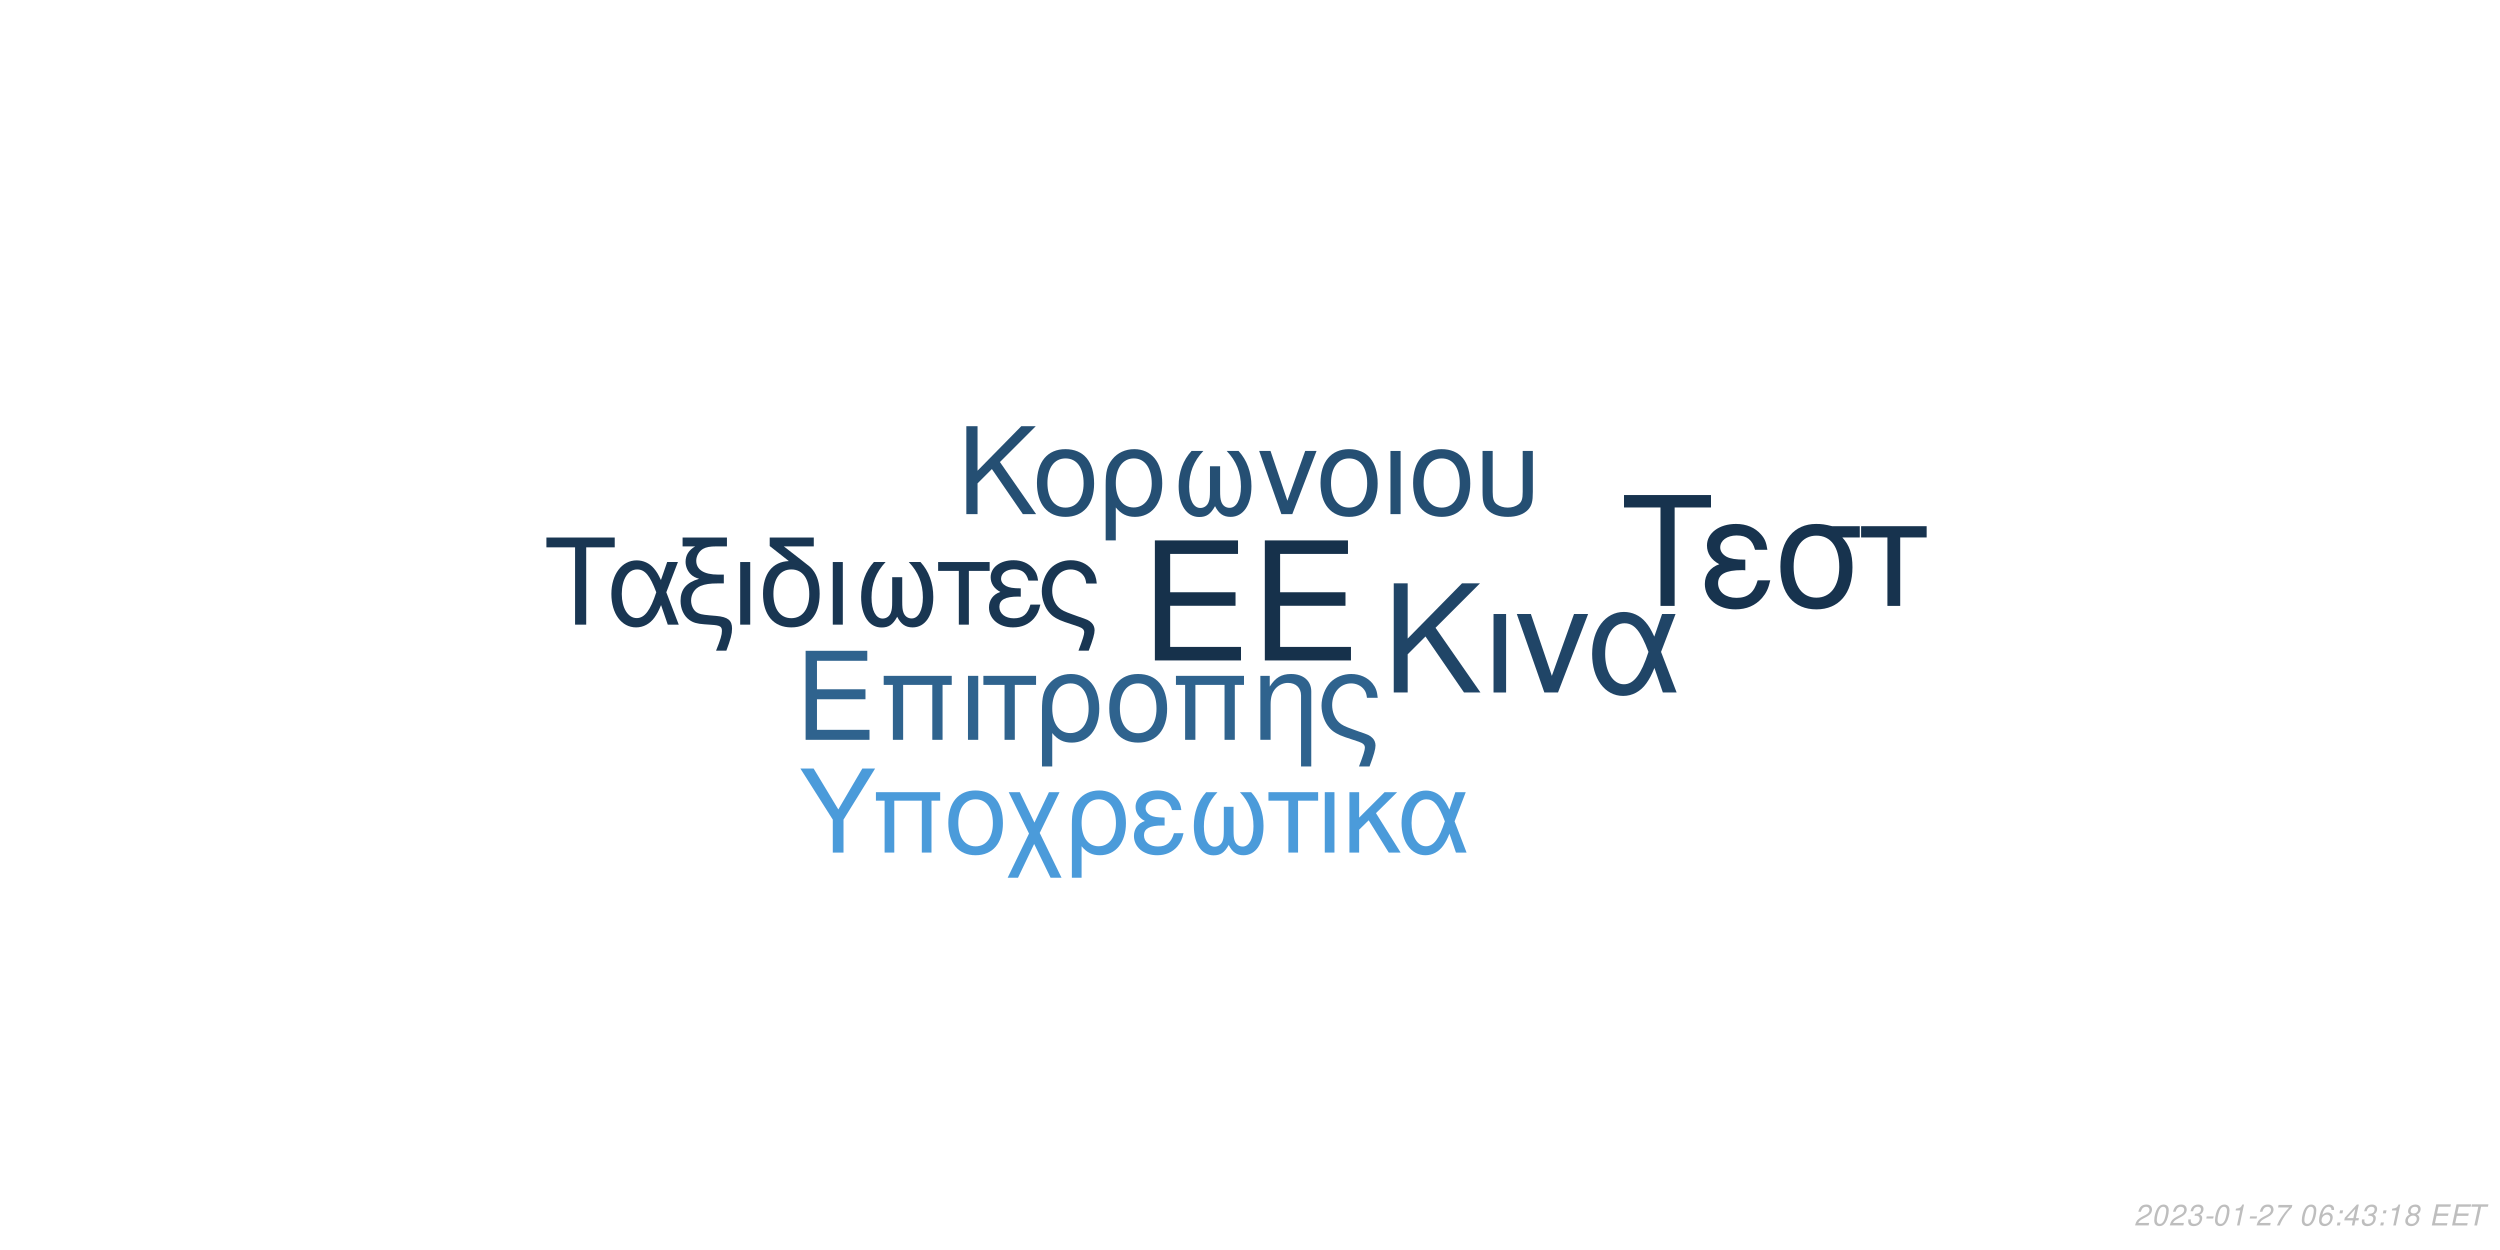
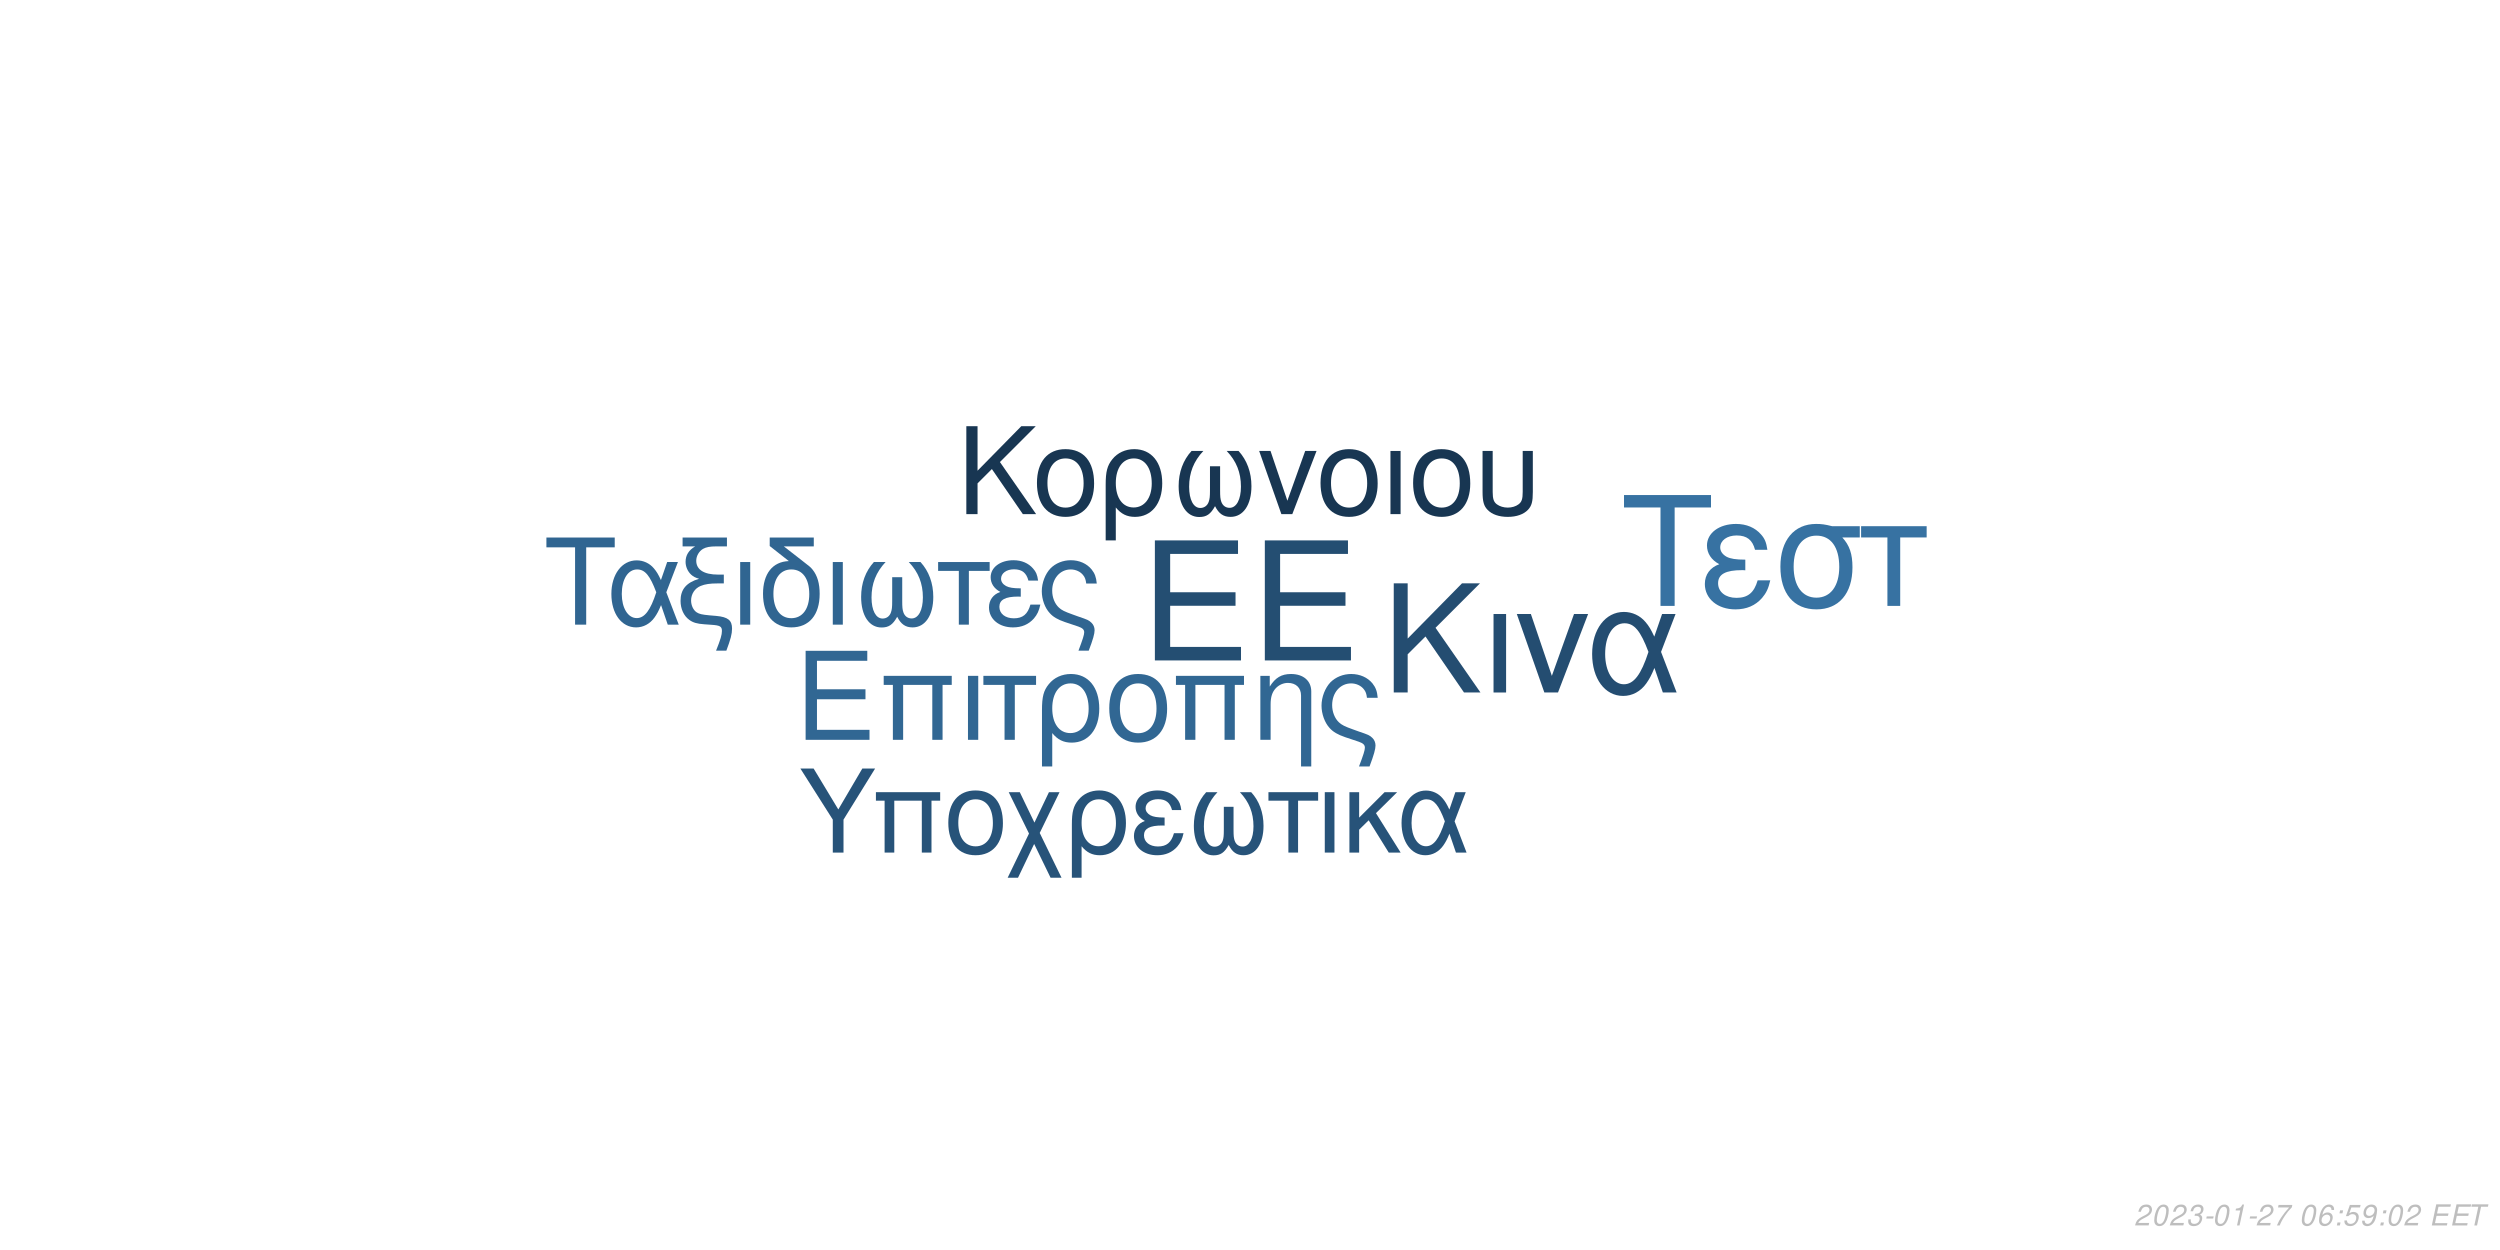
<svg xmlns="http://www.w3.org/2000/svg" xmlns:xlink="http://www.w3.org/1999/xlink" width="864pt" height="432pt" viewBox="0 0 864 432" version="1.1">
  <defs>
    <g>
      <symbol overflow="visible" id="glyph0-0">
        <path style="stroke:none;" d="" />
      </symbol>
      <symbol overflow="visible" id="glyph0-1">
        <path style="stroke:none;" d="M 10.406 -18.891 L 33 -18.891 L 33 -23.562 L 10.406 -23.562 L 10.406 -36.812 L 33.859 -36.812 L 33.859 -41.484 L 5.125 -41.484 L 5.125 0 L 34.891 0 L 34.891 -4.672 L 10.406 -4.672 Z M 10.406 -18.891 " />
      </symbol>
      <symbol overflow="visible" id="glyph1-0">
        <path style="stroke:none;" d="" />
      </symbol>
      <symbol overflow="visible" id="glyph1-1">
        <path style="stroke:none;" d="M 7.719 -14.016 L 24.484 -14.016 L 24.484 -17.469 L 7.719 -17.469 L 7.719 -27.312 L 25.109 -27.312 L 25.109 -30.766 L 3.797 -30.766 L 3.797 0 L 25.875 0 L 25.875 -3.453 L 7.719 -3.453 Z M 7.719 -14.016 " />
      </symbol>
      <symbol overflow="visible" id="glyph1-2">
        <path style="stroke:none;" d="M 26.297 -22.109 L 2.781 -22.109 L 2.781 -18.984 L 5.953 -18.984 L 5.953 0 L 9.5 0 L 9.5 -18.984 L 19.578 -18.984 L 19.578 0 L 23.125 0 L 23.125 -18.984 L 26.297 -18.984 Z M 26.297 -22.109 " />
      </symbol>
      <symbol overflow="visible" id="glyph1-3">
        <path style="stroke:none;" d="M 2.906 0 L 6.453 0 L 6.453 -22.109 L 2.906 -22.109 Z M 2.906 0 " />
      </symbol>
      <symbol overflow="visible" id="glyph1-4">
        <path style="stroke:none;" d="M 6.547 0 L 10.094 0 L 10.094 -18.984 L 17.438 -18.984 L 17.438 -22.109 L -0.766 -22.109 L -0.766 -18.984 L 6.547 -18.984 Z M 6.547 0 " />
      </symbol>
      <symbol overflow="visible" id="glyph1-5">
        <path style="stroke:none;" d="M 2.484 9.203 L 6.031 9.203 L 6.031 -2.328 C 7.891 -0.047 9.922 0.969 12.75 0.969 C 18.531 0.969 22.281 -3.672 22.281 -10.797 C 22.281 -18.141 18.484 -22.75 12.484 -22.75 C 9.375 -22.75 6.625 -21.484 4.812 -19.203 C 3.031 -17.016 2.484 -14.891 2.484 -10.25 Z M 12.359 -19.5 C 16.203 -19.5 18.609 -16.125 18.609 -10.719 C 18.609 -5.656 16.078 -2.328 12.281 -2.328 C 8.438 -2.328 6.031 -5.609 6.031 -10.891 C 6.031 -16.156 8.484 -19.5 12.359 -19.5 Z M 12.359 -19.5 " />
      </symbol>
      <symbol overflow="visible" id="glyph1-6">
        <path style="stroke:none;" d="M 11.688 -22.75 C 5.438 -22.75 1.734 -18.312 1.734 -10.891 C 1.734 -3.422 5.438 0.969 11.734 0.969 C 17.984 0.969 21.734 -3.453 21.734 -10.719 C 21.734 -18.406 18.109 -22.75 11.688 -22.75 Z M 11.734 -19.5 C 15.703 -19.5 18.062 -16.25 18.062 -10.766 C 18.062 -5.531 15.609 -2.281 11.734 -2.281 C 7.812 -2.281 5.406 -5.531 5.406 -10.891 C 5.406 -16.25 7.812 -19.5 11.734 -19.5 Z M 11.734 -19.5 " />
      </symbol>
      <symbol overflow="visible" id="glyph1-7">
        <path style="stroke:none;" d="M 2.953 -22.109 L 2.953 0 L 6.5 0 L 6.5 -12.203 C 6.5 -14.859 7.047 -16.5 8.312 -17.859 C 9.453 -19.031 10.938 -19.672 12.484 -19.672 C 15.234 -19.672 17.016 -17.984 17.016 -15.312 L 17.016 9.203 L 20.547 9.203 L 20.547 -16.719 C 20.547 -20.391 17.812 -22.75 13.547 -22.75 C 10.25 -22.75 8.141 -21.484 6.203 -18.406 L 6.203 -22.109 Z M 2.953 -22.109 " />
      </symbol>
      <symbol overflow="visible" id="glyph1-8">
        <path style="stroke:none;" d="M 17.688 9.203 C 19.203 5.188 19.75 3.203 19.75 1.938 C 19.75 0.922 19.328 -0.047 18.656 -0.672 C 17.641 -1.609 17.469 -1.688 13.891 -2.906 L 11.984 -3.594 C 9.156 -4.594 8.062 -5.156 7.125 -6.031 C 5.656 -7.391 4.766 -9.672 4.766 -11.984 C 4.766 -16.297 7.547 -19.5 11.312 -19.5 C 13.125 -19.5 14.812 -18.703 15.781 -17.391 C 16.375 -16.625 16.625 -15.906 16.797 -14.516 L 20.516 -14.516 C 20.297 -16.844 19.828 -18.062 18.703 -19.5 C 17.016 -21.562 14.344 -22.75 11.359 -22.75 C 8.562 -22.75 6 -21.688 4.172 -19.875 C 2.328 -17.938 1.094 -14.766 1.094 -11.812 C 1.094 -8.953 2.188 -5.906 3.922 -4.047 C 5.156 -2.703 6.672 -1.812 9.25 -0.922 L 14.016 0.672 C 15.484 1.188 16.078 1.766 16.078 2.703 C 16.078 3.594 15.578 5.188 14.047 9.203 Z M 17.688 9.203 " />
      </symbol>
      <symbol overflow="visible" id="glyph2-0">
        <path style="stroke:none;" d="" />
      </symbol>
      <symbol overflow="visible" id="glyph2-1">
        <path style="stroke:none;" d="M 8.906 -13.203 L 15.062 -19.359 L 28.375 0 L 34.062 0 L 18.531 -22.359 L 33.906 -37.734 L 27.688 -37.734 L 8.906 -18.641 L 8.906 -37.734 L 4.094 -37.734 L 4.094 0 L 8.906 0 Z M 8.906 -13.203 " />
      </symbol>
      <symbol overflow="visible" id="glyph2-2">
        <path style="stroke:none;" d="M 3.578 0 L 7.922 0 L 7.922 -27.125 L 3.578 -27.125 Z M 3.578 0 " />
      </symbol>
      <symbol overflow="visible" id="glyph2-3">
        <path style="stroke:none;" d="M 14.859 0 L 25.266 -27.125 L 20.391 -27.125 L 12.734 -5.75 L 5.484 -27.125 L 0.625 -27.125 L 10.141 0 Z M 14.859 0 " />
      </symbol>
      <symbol overflow="visible" id="glyph2-4">
        <path style="stroke:none;" d="M 30.484 -27.125 L 25.828 -27.125 L 23.141 -19.312 C 21.953 -21.844 21.281 -22.984 20.078 -24.375 C 18.219 -26.609 15.484 -27.844 12.625 -27.844 C 6.219 -27.844 1.656 -21.797 1.656 -13.297 C 1.656 -4.766 6.062 1.188 12.375 1.188 C 15.531 1.188 18.422 -0.359 20.391 -3.156 C 21.484 -4.703 22.109 -5.906 23.188 -8.484 L 26.094 0 L 30.859 0 L 25.469 -14.031 Z M 21.125 -14.031 C 18.578 -6.156 16.047 -2.844 12.625 -2.844 C 8.859 -2.844 6.156 -7.203 6.156 -13.297 C 6.156 -19.672 8.859 -23.922 12.844 -23.922 C 16.203 -23.922 18.375 -21.328 21.125 -14.031 Z M 21.125 -14.031 " />
      </symbol>
      <symbol overflow="visible" id="glyph3-0">
        <path style="stroke:none;" d="" />
      </symbol>
      <symbol overflow="visible" id="glyph3-1">
        <path style="stroke:none;" d="M 7.172 -10.625 L 12.125 -15.578 L 22.828 0 L 27.406 0 L 14.906 -18 L 27.281 -30.375 L 22.281 -30.375 L 7.172 -15 L 7.172 -30.375 L 3.297 -30.375 L 3.297 0 L 7.172 0 Z M 7.172 -10.625 " />
      </symbol>
      <symbol overflow="visible" id="glyph3-2">
        <path style="stroke:none;" d="M 11.531 -22.453 C 5.375 -22.453 1.703 -18.078 1.703 -10.75 C 1.703 -3.375 5.375 0.953 11.578 0.953 C 17.75 0.953 21.453 -3.422 21.453 -10.578 C 21.453 -18.156 17.875 -22.453 11.531 -22.453 Z M 11.578 -19.25 C 15.5 -19.25 17.828 -16.031 17.828 -10.625 C 17.828 -5.453 15.406 -2.25 11.578 -2.25 C 7.703 -2.25 5.328 -5.453 5.328 -10.75 C 5.328 -16.031 7.703 -19.25 11.578 -19.25 Z M 11.578 -19.25 " />
      </symbol>
      <symbol overflow="visible" id="glyph3-3">
        <path style="stroke:none;" d="M 2.453 9.078 L 5.953 9.078 L 5.953 -2.297 C 7.797 -0.047 9.797 0.953 12.578 0.953 C 18.281 0.953 22 -3.625 22 -10.656 C 22 -17.906 18.25 -22.453 12.328 -22.453 C 9.25 -22.453 6.547 -21.203 4.75 -18.953 C 3 -16.781 2.453 -14.703 2.453 -10.125 Z M 12.203 -19.25 C 16 -19.25 18.375 -15.906 18.375 -10.578 C 18.375 -5.578 15.875 -2.297 12.125 -2.297 C 8.328 -2.297 5.953 -5.547 5.953 -10.75 C 5.953 -15.953 8.375 -19.25 12.203 -19.25 Z M 12.203 -19.25 " />
      </symbol>
      <symbol overflow="visible" id="glyph3-4">
        <path style="stroke:none;" d="M 14.5 -16.531 L 14.5 -8.203 C 14.5 -6.047 14.406 -5.25 14.078 -4.297 C 13.625 -2.922 12.5 -2.125 11.156 -2.125 C 8.797 -2.125 7.297 -4.953 7.297 -9.453 C 7.297 -14.328 8.875 -18.281 12.203 -21.828 L 8.125 -21.828 C 5.203 -18.625 3.672 -14.453 3.672 -9.672 C 3.672 -3.172 6.453 1 10.781 1 C 13.281 1 14.703 0.047 16.25 -2.75 C 17.578 -0.125 19.156 0.953 21.625 0.953 C 26 0.953 28.828 -3.203 28.828 -9.672 C 28.828 -14.453 27.281 -18.656 24.375 -21.828 L 20.281 -21.828 C 23.625 -18.328 25.203 -14.375 25.203 -9.5 C 25.203 -5.047 23.656 -2.172 21.281 -2.172 C 19.906 -2.172 18.875 -2.953 18.406 -4.297 C 18.078 -5.25 18 -6.078 18 -8.203 L 18 -16.531 Z M 14.5 -16.531 " />
      </symbol>
      <symbol overflow="visible" id="glyph3-5">
        <path style="stroke:none;" d="M 11.953 0 L 20.328 -21.828 L 16.406 -21.828 L 10.25 -4.625 L 4.422 -21.828 L 0.5 -21.828 L 8.172 0 Z M 11.953 0 " />
      </symbol>
      <symbol overflow="visible" id="glyph3-6">
        <path style="stroke:none;" d="M 2.875 0 L 6.375 0 L 6.375 -21.828 L 2.875 -21.828 Z M 2.875 0 " />
      </symbol>
      <symbol overflow="visible" id="glyph3-7">
        <path style="stroke:none;" d="M 2.703 -21.828 L 2.703 -7.703 C 2.703 -4.297 3.172 -2.75 4.5 -1.422 C 6 0.125 8.453 0.953 11.406 0.953 C 14.453 0.953 16.906 0.078 18.406 -1.5 C 19.703 -2.875 20.078 -4.328 20.078 -7.703 L 20.078 -21.828 L 16.578 -21.828 L 16.578 -7.703 C 16.578 -5.25 16.25 -4.203 15.125 -3.375 C 14.203 -2.672 12.828 -2.25 11.406 -2.25 C 10 -2.25 8.625 -2.672 7.672 -3.375 C 6.578 -4.172 6.203 -5.25 6.203 -7.703 L 6.203 -21.828 Z M 2.703 -21.828 " />
      </symbol>
      <symbol overflow="visible" id="glyph4-0">
        <path style="stroke:none;" d="" />
      </symbol>
      <symbol overflow="visible" id="glyph4-1">
        <path style="stroke:none;" d="M 14.625 -26.719 L 24.484 -26.719 L 24.484 -30.109 L 0.875 -30.109 L 0.875 -26.719 L 10.781 -26.719 L 10.781 0 L 14.625 0 Z M 14.625 -26.719 " />
      </symbol>
      <symbol overflow="visible" id="glyph4-2">
        <path style="stroke:none;" d="M 24.328 -21.641 L 20.609 -21.641 L 18.453 -15.406 C 17.516 -17.422 16.969 -18.328 16.016 -19.453 C 14.531 -21.234 12.344 -22.219 10.078 -22.219 C 4.953 -22.219 1.328 -17.391 1.328 -10.609 C 1.328 -3.797 4.828 0.953 9.875 0.953 C 12.391 0.953 14.703 -0.297 16.266 -2.516 C 17.141 -3.766 17.641 -4.703 18.5 -6.766 L 20.812 0 L 24.609 0 L 20.312 -11.188 Z M 16.844 -11.188 C 14.828 -4.922 12.797 -2.266 10.078 -2.266 C 7.062 -2.266 4.922 -5.734 4.922 -10.609 C 4.922 -15.688 7.062 -19.078 10.234 -19.078 C 12.922 -19.078 14.656 -17.016 16.844 -11.188 Z M 16.844 -11.188 " />
      </symbol>
      <symbol overflow="visible" id="glyph4-3">
        <path style="stroke:none;" d="M 1.938 -27.047 L 6.281 -27.047 C 4.094 -25.766 2.969 -24 2.969 -21.719 C 2.969 -20.078 3.672 -18.422 4.875 -17.297 C 5.656 -16.594 6.281 -16.266 7.641 -15.859 C 3.219 -14.531 1.234 -12.188 1.234 -8.219 C 1.234 -5.453 2.359 -3.016 4.25 -1.656 C 5.531 -0.703 6.938 -0.297 9.453 -0.125 L 11.859 0.047 C 14.906 0.25 15.531 0.625 15.531 2.188 C 15.531 3.516 15.078 5.078 13.5 9 L 17.062 9 C 18.547 5.031 19.031 3.219 19.031 1.359 C 19.031 -1.484 17.641 -2.641 13.594 -3.016 L 11.234 -3.219 C 8.594 -3.469 7.719 -3.672 6.812 -4.25 C 5.656 -5 4.875 -6.656 4.875 -8.344 C 4.875 -10.578 6.156 -12.547 8.172 -13.375 C 9.703 -14 11.391 -14.25 14.078 -14.25 L 16.188 -14.25 L 16.188 -17.297 L 14.203 -17.297 C 9.328 -17.297 6.656 -19 6.656 -22.094 C 6.656 -23.703 7.594 -25.359 9 -26.188 C 10.078 -26.797 11.391 -27.047 13.594 -27.047 L 17.266 -27.047 L 17.266 -30.109 L 1.938 -30.109 Z M 1.938 -27.047 " />
      </symbol>
      <symbol overflow="visible" id="glyph4-4">
        <path style="stroke:none;" d="M 2.844 0 L 6.312 0 L 6.312 -21.641 L 2.844 -21.641 Z M 2.844 0 " />
      </symbol>
      <symbol overflow="visible" id="glyph4-5">
        <path style="stroke:none;" d="M 10.656 -21.969 C 5.031 -21.766 1.734 -17.594 1.734 -10.656 C 1.734 -3.344 5.375 0.953 11.516 0.953 C 17.672 0.953 21.312 -3.344 21.312 -10.656 C 21.312 -14.203 20.531 -16.938 18.875 -19 C 18.172 -19.859 17.922 -20.078 15.031 -22.297 L 8.922 -27.047 L 19.281 -27.047 L 19.281 -30.109 L 4.047 -30.109 L 4.047 -27.172 Z M 11.516 -19.078 C 15.406 -19.078 17.719 -15.906 17.719 -10.531 C 17.719 -5.406 15.328 -2.234 11.516 -2.234 C 7.688 -2.234 5.328 -5.406 5.328 -10.656 C 5.328 -15.906 7.688 -19.078 11.516 -19.078 Z M 11.516 -19.078 " />
      </symbol>
      <symbol overflow="visible" id="glyph4-6">
        <path style="stroke:none;" d="M 14.375 -16.391 L 14.375 -8.141 C 14.375 -5.984 14.281 -5.203 13.953 -4.25 C 13.5 -2.891 12.391 -2.109 11.062 -2.109 C 8.719 -2.109 7.234 -4.922 7.234 -9.375 C 7.234 -14.203 8.797 -18.125 12.094 -21.641 L 8.047 -21.641 C 5.156 -18.453 3.641 -14.328 3.641 -9.578 C 3.641 -3.141 6.406 0.984 10.703 0.984 C 13.172 0.984 14.578 0.047 16.109 -2.719 C 17.422 -0.125 19 0.953 21.438 0.953 C 25.766 0.953 28.578 -3.188 28.578 -9.578 C 28.578 -14.328 27.047 -18.5 24.156 -21.641 L 20.109 -21.641 C 23.422 -18.172 24.984 -14.25 24.984 -9.422 C 24.984 -5 23.453 -2.141 21.109 -2.141 C 19.734 -2.141 18.703 -2.938 18.25 -4.25 C 17.922 -5.203 17.844 -6.031 17.844 -8.141 L 17.844 -16.391 Z M 14.375 -16.391 " />
      </symbol>
      <symbol overflow="visible" id="glyph4-7">
        <path style="stroke:none;" d="M 6.406 0 L 9.875 0 L 9.875 -18.578 L 17.062 -18.578 L 17.062 -21.641 L -0.75 -21.641 L -0.75 -18.578 L 6.406 -18.578 Z M 6.406 0 " />
      </symbol>
      <symbol overflow="visible" id="glyph4-8">
        <path style="stroke:none;" d="M 11.812 -12.547 C 9.203 -12.547 7.766 -12.797 6.734 -13.344 C 5.609 -13.953 5 -14.859 5 -15.859 C 5 -17.75 6.859 -19.125 9.453 -19.125 C 12.219 -19.125 13.75 -17.922 14.453 -15.234 L 17.797 -15.234 C 17.516 -17.266 17.094 -18.25 16.062 -19.406 C 14.453 -21.266 12.094 -22.266 9.297 -22.266 C 4.703 -22.266 1.406 -19.781 1.406 -16.391 C 1.406 -14.281 2.562 -12.469 4.75 -11.312 C 2.266 -10.453 0.828 -8.5 0.828 -5.953 C 0.828 -1.938 4.297 0.953 9.125 0.953 C 12.141 0.953 14.531 -0.078 16.359 -2.141 C 17.516 -3.516 18.094 -4.703 18.578 -6.938 L 15.156 -6.938 C 14.203 -3.594 12.516 -2.188 9.422 -2.188 C 6.438 -2.188 4.422 -3.797 4.422 -6.156 C 4.422 -8.594 6.438 -9.703 10.938 -9.703 C 11.062 -9.703 11.438 -9.703 11.812 -9.656 Z M 11.812 -12.547 " />
      </symbol>
      <symbol overflow="visible" id="glyph4-9">
        <path style="stroke:none;" d="M 17.297 9 C 18.797 5.078 19.328 3.141 19.328 1.906 C 19.328 0.906 18.906 -0.047 18.25 -0.656 C 17.266 -1.562 17.094 -1.656 13.594 -2.844 L 11.734 -3.516 C 8.969 -4.5 7.891 -5.031 6.984 -5.906 C 5.531 -7.234 4.672 -9.453 4.672 -11.734 C 4.672 -15.938 7.391 -19.078 11.062 -19.078 C 12.844 -19.078 14.5 -18.297 15.438 -17.016 C 16.016 -16.266 16.266 -15.562 16.438 -14.203 L 20.078 -14.203 C 19.859 -16.484 19.406 -17.672 18.297 -19.078 C 16.641 -21.109 14.047 -22.266 11.109 -22.266 C 8.391 -22.266 5.859 -21.234 4.094 -19.453 C 2.266 -17.547 1.078 -14.453 1.078 -11.562 C 1.078 -8.75 2.141 -5.781 3.844 -3.969 C 5.031 -2.641 6.531 -1.781 9.047 -0.906 L 13.703 0.656 C 15.156 1.156 15.734 1.734 15.734 2.641 C 15.734 3.516 15.234 5.078 13.75 9 Z M 17.297 9 " />
      </symbol>
      <symbol overflow="visible" id="glyph5-0">
        <path style="stroke:none;" d="" />
      </symbol>
      <symbol overflow="visible" id="glyph5-1">
        <path style="stroke:none;" d="M 18.609 -34.016 L 31.172 -34.016 L 31.172 -38.312 L 1.109 -38.312 L 1.109 -34.016 L 13.719 -34.016 L 13.719 0 L 18.609 0 Z M 18.609 -34.016 " />
      </symbol>
      <symbol overflow="visible" id="glyph5-2">
        <path style="stroke:none;" d="M 15.031 -15.984 C 11.719 -15.984 9.875 -16.297 8.562 -16.984 C 7.156 -17.766 6.359 -18.922 6.359 -20.188 C 6.359 -22.609 8.719 -24.344 12.031 -24.344 C 15.562 -24.344 17.5 -22.812 18.391 -19.391 L 22.656 -19.391 C 22.281 -21.969 21.766 -23.234 20.453 -24.703 C 18.391 -27.062 15.406 -28.328 11.828 -28.328 C 5.984 -28.328 1.781 -25.172 1.781 -20.875 C 1.781 -18.188 3.266 -15.875 6.047 -14.406 C 2.891 -13.297 1.047 -10.828 1.047 -7.562 C 1.047 -2.469 5.469 1.203 11.609 1.203 C 15.453 1.203 18.5 -0.109 20.812 -2.734 C 22.281 -4.469 23.016 -5.984 23.656 -8.828 L 19.297 -8.828 C 18.078 -4.578 15.922 -2.781 11.984 -2.781 C 8.203 -2.781 5.625 -4.828 5.625 -7.828 C 5.625 -10.938 8.203 -12.359 13.922 -12.359 C 14.094 -12.359 14.562 -12.359 15.031 -12.297 Z M 15.031 -15.984 " />
      </symbol>
      <symbol overflow="visible" id="glyph5-3">
        <path style="stroke:none;" d="M 30.594 -27.547 L 21.031 -27.547 C 18.547 -28.172 17.344 -28.328 15.5 -28.328 C 7.891 -28.328 3.156 -22.656 3.156 -13.562 C 3.156 -4.25 7.781 1.203 15.609 1.203 C 23.391 1.203 28.062 -4.312 28.062 -13.344 C 28.062 -17.969 27.062 -20.922 24.547 -23.656 L 30.594 -23.656 Z M 15.609 -24.281 C 20.609 -24.281 23.5 -20.297 23.5 -13.453 C 23.5 -6.891 20.5 -2.844 15.609 -2.844 C 10.719 -2.844 7.734 -6.891 7.734 -13.562 C 7.734 -20.234 10.719 -24.281 15.609 -24.281 Z M 15.609 -24.281 " />
      </symbol>
      <symbol overflow="visible" id="glyph5-4">
        <path style="stroke:none;" d="M 8.141 0 L 12.562 0 L 12.562 -23.656 L 21.703 -23.656 L 21.703 -27.547 L -0.953 -27.547 L -0.953 -23.656 L 8.141 -23.656 Z M 8.141 0 " />
      </symbol>
      <symbol overflow="visible" id="glyph6-0">
        <path style="stroke:none;" d="" />
      </symbol>
      <symbol overflow="visible" id="glyph6-1">
        <path style="stroke:none;" d="M 15.422 -11.391 L 26.344 -29.047 L 21.922 -29.047 L 13.625 -14.906 L 5.094 -29.047 L 0.516 -29.047 L 11.719 -11.391 L 11.719 0 L 15.422 0 Z M 15.422 -11.391 " />
      </symbol>
      <symbol overflow="visible" id="glyph6-2">
        <path style="stroke:none;" d="M 24.828 -20.875 L 2.625 -20.875 L 2.625 -17.938 L 5.625 -17.938 L 5.625 0 L 8.969 0 L 8.969 -17.938 L 18.484 -17.938 L 18.484 0 L 21.828 0 L 21.828 -17.938 L 24.828 -17.938 Z M 24.828 -20.875 " />
      </symbol>
      <symbol overflow="visible" id="glyph6-3">
        <path style="stroke:none;" d="M 11.031 -21.469 C 5.141 -21.469 1.641 -17.297 1.641 -10.281 C 1.641 -3.234 5.141 0.922 11.078 0.922 C 16.969 0.922 20.516 -3.266 20.516 -10.125 C 20.516 -17.375 17.094 -21.469 11.031 -21.469 Z M 11.078 -18.406 C 14.828 -18.406 17.047 -15.344 17.047 -10.156 C 17.047 -5.219 14.75 -2.156 11.078 -2.156 C 7.375 -2.156 5.094 -5.219 5.094 -10.281 C 5.094 -15.344 7.375 -18.406 11.078 -18.406 Z M 11.078 -18.406 " />
      </symbol>
      <symbol overflow="visible" id="glyph6-4">
        <path style="stroke:none;" d="M 10.406 -10.359 L 5.344 -20.875 L 1.516 -20.875 L 8.531 -6.578 L 1.156 8.688 L 4.734 8.688 L 10.312 -2.984 L 15.984 8.688 L 19.766 8.688 L 12.234 -6.781 L 19.078 -20.875 L 15.422 -20.875 Z M 10.406 -10.359 " />
      </symbol>
      <symbol overflow="visible" id="glyph6-5">
        <path style="stroke:none;" d="M 2.344 8.688 L 5.703 8.688 L 5.703 -2.188 C 7.453 -0.047 9.359 0.922 12.031 0.922 C 17.484 0.922 21.031 -3.469 21.031 -10.203 C 21.031 -17.141 17.453 -21.469 11.797 -21.469 C 8.844 -21.469 6.25 -20.281 4.547 -18.125 C 2.875 -16.062 2.344 -14.062 2.344 -9.688 Z M 11.672 -18.406 C 15.297 -18.406 17.578 -15.219 17.578 -10.125 C 17.578 -5.344 15.188 -2.188 11.594 -2.188 C 7.969 -2.188 5.703 -5.297 5.703 -10.281 C 5.703 -15.266 8.016 -18.406 11.672 -18.406 Z M 11.672 -18.406 " />
      </symbol>
      <symbol overflow="visible" id="glyph6-6">
        <path style="stroke:none;" d="M 11.391 -12.109 C 8.891 -12.109 7.484 -12.359 6.5 -12.875 C 5.422 -13.469 4.828 -14.344 4.828 -15.297 C 4.828 -17.141 6.609 -18.453 9.125 -18.453 C 11.797 -18.453 13.266 -17.297 13.953 -14.703 L 17.172 -14.703 C 16.891 -16.656 16.5 -17.609 15.5 -18.734 C 13.953 -20.516 11.672 -21.469 8.969 -21.469 C 4.547 -21.469 1.359 -19.078 1.359 -15.812 C 1.359 -13.781 2.469 -12.031 4.578 -10.922 C 2.188 -10.078 0.797 -8.203 0.797 -5.734 C 0.797 -1.875 4.141 0.922 8.812 0.922 C 11.719 0.922 14.031 -0.078 15.781 -2.078 C 16.891 -3.391 17.453 -4.547 17.938 -6.688 L 14.625 -6.688 C 13.703 -3.469 12.078 -2.109 9.078 -2.109 C 6.219 -2.109 4.266 -3.672 4.266 -5.938 C 4.266 -8.281 6.219 -9.359 10.562 -9.359 C 10.672 -9.359 11.031 -9.359 11.391 -9.328 Z M 11.391 -12.109 " />
      </symbol>
      <symbol overflow="visible" id="glyph6-7">
        <path style="stroke:none;" d="M 13.859 -15.812 L 13.859 -7.844 C 13.859 -5.781 13.781 -5.016 13.469 -4.109 C 13.031 -2.797 11.953 -2.031 10.672 -2.031 C 8.406 -2.031 6.969 -4.734 6.969 -9.047 C 6.969 -13.703 8.484 -17.484 11.672 -20.875 L 7.766 -20.875 C 4.984 -17.812 3.5 -13.828 3.5 -9.25 C 3.5 -3.031 6.172 0.953 10.312 0.953 C 12.703 0.953 14.062 0.047 15.547 -2.625 C 16.812 -0.125 18.328 0.922 20.672 0.922 C 24.859 0.922 27.578 -3.062 27.578 -9.25 C 27.578 -13.828 26.094 -17.844 23.312 -20.875 L 19.406 -20.875 C 22.594 -17.531 24.109 -13.75 24.109 -9.078 C 24.109 -4.828 22.625 -2.078 20.359 -2.078 C 19.047 -2.078 18.047 -2.828 17.609 -4.109 C 17.297 -5.016 17.219 -5.812 17.219 -7.844 L 17.219 -15.812 Z M 13.859 -15.812 " />
      </symbol>
      <symbol overflow="visible" id="glyph6-8">
        <path style="stroke:none;" d="M 6.172 0 L 9.516 0 L 9.516 -17.938 L 16.453 -17.938 L 16.453 -20.875 L -0.719 -20.875 L -0.719 -17.938 L 6.172 -17.938 Z M 6.172 0 " />
      </symbol>
      <symbol overflow="visible" id="glyph6-9">
        <path style="stroke:none;" d="M 2.75 0 L 6.094 0 L 6.094 -20.875 L 2.75 -20.875 Z M 2.75 0 " />
      </symbol>
      <symbol overflow="visible" id="glyph6-10">
        <path style="stroke:none;" d="M 5.625 -12.078 L 5.625 -20.875 L 2.266 -20.875 L 2.266 0 L 5.625 0 L 5.625 -7.922 L 8.922 -11.156 L 15.859 0 L 19.969 0 L 11.438 -13.625 L 18.766 -20.875 L 14.422 -20.875 Z M 5.625 -12.078 " />
      </symbol>
      <symbol overflow="visible" id="glyph6-11">
        <path style="stroke:none;" d="M 23.469 -20.875 L 19.875 -20.875 L 17.812 -14.859 C 16.891 -16.812 16.375 -17.688 15.453 -18.766 C 14.031 -20.484 11.906 -21.438 9.719 -21.438 C 4.781 -21.438 1.281 -16.781 1.281 -10.234 C 1.281 -3.672 4.656 0.922 9.516 0.922 C 11.953 0.922 14.188 -0.281 15.703 -2.438 C 16.531 -3.625 17.016 -4.547 17.844 -6.531 L 20.078 0 L 23.75 0 L 19.609 -10.797 Z M 16.25 -10.797 C 14.297 -4.734 12.359 -2.188 9.719 -2.188 C 6.812 -2.188 4.734 -5.531 4.734 -10.234 C 4.734 -15.141 6.812 -18.406 9.875 -18.406 C 12.469 -18.406 14.141 -16.422 16.25 -10.797 Z M 16.25 -10.797 " />
      </symbol>
      <symbol overflow="visible" id="glyph7-0">
        <path style="stroke:none;" d="" />
      </symbol>
      <symbol overflow="visible" id="glyph7-1">
        <path style="stroke:none;" d="M 5.234 -0.875 L 1.469 -0.875 C 1.625 -1.359 2.188 -1.875 3.109 -2.344 L 4.234 -2.938 C 5.125 -3.406 5.656 -3.875 5.969 -4.484 C 6.125 -4.797 6.219 -5.156 6.219 -5.484 C 6.219 -6.266 5.781 -6.906 5.109 -7.125 C 4.859 -7.188 4.594 -7.234 4.312 -7.234 C 2.766 -7.234 1.891 -6.453 1.484 -4.734 L 2.375 -4.734 C 2.484 -5.188 2.609 -5.484 2.797 -5.75 C 3.094 -6.203 3.609 -6.453 4.188 -6.453 C 4.891 -6.453 5.344 -6.031 5.344 -5.375 C 5.344 -4.703 4.859 -4.094 4.016 -3.656 L 2.984 -3.125 C 2.125 -2.688 1.453 -2.188 1.062 -1.703 C 0.766 -1.312 0.656 -1.047 0.344 -0.016 L 5.047 -0.016 Z M 5.234 -0.875 " />
      </symbol>
      <symbol overflow="visible" id="glyph7-2">
        <path style="stroke:none;" d="M 4.203 -7.234 C 3.375 -7.234 2.688 -6.812 2.125 -5.984 C 1.484 -5.047 0.984 -3.188 0.984 -1.734 C 0.984 -1.109 1.172 -0.562 1.484 -0.266 C 1.797 0.047 2.281 0.234 2.766 0.234 C 3.625 0.234 4.281 -0.156 4.859 -1.016 C 5.516 -1.953 6 -3.797 6 -5.266 C 6 -6.172 5.688 -6.766 5.047 -7.062 C 4.781 -7.188 4.516 -7.234 4.203 -7.234 Z M 4.094 -6.453 C 4.547 -6.453 4.875 -6.234 5.016 -5.797 C 5.094 -5.594 5.125 -5.406 5.125 -5.156 C 5.125 -4.375 4.906 -3.203 4.562 -2.234 C 4.312 -1.484 3.938 -0.953 3.5 -0.688 C 3.312 -0.594 3.125 -0.547 2.875 -0.547 C 2.438 -0.547 2.109 -0.781 1.969 -1.203 C 1.906 -1.406 1.875 -1.594 1.875 -1.828 C 1.875 -2.656 2.078 -3.75 2.422 -4.766 C 2.688 -5.547 3.031 -6.047 3.484 -6.312 C 3.656 -6.406 3.859 -6.453 4.094 -6.453 Z M 4.094 -6.453 " />
      </symbol>
      <symbol overflow="visible" id="glyph7-3">
        <path style="stroke:none;" d="M 2.922 -3.312 C 3.125 -3.344 3.234 -3.344 3.375 -3.344 C 4.125 -3.344 4.594 -3.062 4.672 -2.547 C 4.688 -2.516 4.688 -2.453 4.688 -2.406 C 4.688 -1.312 3.906 -0.547 2.781 -0.547 C 2.109 -0.547 1.688 -0.875 1.609 -1.438 C 1.594 -1.484 1.594 -1.516 1.594 -1.562 C 1.594 -1.719 1.609 -1.844 1.656 -2.094 L 0.766 -2.094 C 0.734 -1.797 0.719 -1.641 0.719 -1.469 C 0.719 -0.375 1.406 0.234 2.641 0.234 C 3.547 0.234 4.297 -0.078 4.812 -0.656 C 5.266 -1.156 5.562 -1.875 5.562 -2.547 C 5.562 -3.125 5.344 -3.453 4.797 -3.734 C 5.641 -4.234 6.016 -4.844 6.016 -5.734 C 6.016 -6.406 5.625 -6.922 4.984 -7.125 C 4.734 -7.188 4.484 -7.234 4.203 -7.234 C 3.375 -7.234 2.672 -6.938 2.188 -6.375 C 1.891 -6.031 1.703 -5.641 1.516 -4.906 L 2.391 -4.906 C 2.594 -5.766 2.906 -6.188 3.516 -6.375 C 3.688 -6.438 3.875 -6.453 4.078 -6.453 C 4.734 -6.453 5.141 -6.125 5.141 -5.578 C 5.141 -5.188 5.016 -4.797 4.797 -4.547 C 4.516 -4.234 4 -4.062 3.266 -4.062 L 3.078 -4.062 Z M 2.922 -3.312 " />
      </symbol>
      <symbol overflow="visible" id="glyph7-4">
        <path style="stroke:none;" d="M 3.516 -3.125 L 1.125 -3.125 L 0.969 -2.406 L 3.359 -2.406 Z M 3.516 -3.125 " />
      </symbol>
      <symbol overflow="visible" id="glyph7-5">
        <path style="stroke:none;" d="M 3.703 -5.188 L 2.594 0 L 3.469 0 L 5.016 -7.234 L 4.438 -7.234 C 3.906 -6.156 3.688 -6.016 2.234 -5.812 L 2.109 -5.188 Z M 3.703 -5.188 " />
      </symbol>
      <symbol overflow="visible" id="glyph7-6">
        <path style="stroke:none;" d="M 6.703 -7.094 L 1.953 -7.094 L 1.766 -6.219 L 5.594 -6.219 C 4.453 -4.953 3.625 -3.906 2.938 -2.875 C 2.297 -1.938 2.016 -1.453 1.375 0 L 2.344 0 C 2.75 -1.078 3.344 -2.172 4.234 -3.484 C 4.984 -4.594 5.547 -5.266 6.547 -6.281 Z M 6.703 -7.094 " />
      </symbol>
      <symbol overflow="visible" id="glyph7-7">
        <path style="stroke:none;" d="" />
      </symbol>
      <symbol overflow="visible" id="glyph7-8">
        <path style="stroke:none;" d="M 6.125 -5.344 L 6.141 -5.625 C 6.141 -6.609 5.453 -7.234 4.391 -7.234 C 3.438 -7.234 2.641 -6.719 2.016 -5.703 C 1.422 -4.781 0.938 -2.953 0.938 -1.688 C 0.938 -0.891 1.297 -0.266 1.906 0.031 C 2.188 0.156 2.516 0.234 2.859 0.234 C 3.703 0.234 4.438 -0.156 5 -0.875 C 5.406 -1.422 5.672 -2.156 5.672 -2.766 C 5.672 -3.812 4.969 -4.5 3.906 -4.5 C 3.234 -4.5 2.672 -4.234 2.094 -3.625 C 2.406 -5.375 3.234 -6.453 4.25 -6.453 C 4.703 -6.453 5.062 -6.234 5.172 -5.844 C 5.203 -5.719 5.234 -5.578 5.25 -5.344 Z M 3.656 -3.734 C 4.094 -3.734 4.484 -3.531 4.656 -3.203 C 4.734 -3.031 4.797 -2.844 4.797 -2.625 C 4.797 -1.469 3.984 -0.547 2.984 -0.547 C 2.375 -0.547 1.891 -0.953 1.828 -1.562 C 1.812 -1.625 1.812 -1.688 1.812 -1.766 C 1.812 -2.594 2.25 -3.266 2.969 -3.594 C 3.203 -3.688 3.406 -3.734 3.656 -3.734 Z M 3.656 -3.734 " />
      </symbol>
      <symbol overflow="visible" id="glyph7-9">
        <path style="stroke:none;" d="M 2.359 -1.031 L 1.312 -1.031 L 1.094 0 L 2.141 0 Z M 3.266 -5.234 L 2.219 -5.234 L 2 -4.203 L 3.047 -4.203 Z M 3.266 -5.234 " />
      </symbol>
      <symbol overflow="visible" id="glyph7-10">
-         <path style="stroke:none;" d="M 3.625 -1.75 L 3.266 0 L 4.141 0 L 4.516 -1.75 L 5.562 -1.75 L 5.734 -2.531 L 4.688 -2.531 L 5.688 -7.234 L 5.016 -7.234 L 0.844 -2.672 L 0.641 -1.75 Z M 3.797 -2.531 L 1.594 -2.531 L 4.469 -5.703 Z M 3.797 -2.531 " />
+         <path style="stroke:none;" d="M 6.297 -7.094 L 2.594 -7.094 L 1.234 -3.234 L 2.047 -3.234 C 2.656 -3.766 2.938 -3.906 3.531 -3.906 C 3.984 -3.906 4.375 -3.734 4.562 -3.469 C 4.703 -3.266 4.797 -2.984 4.797 -2.688 C 4.797 -1.438 3.969 -0.547 2.828 -0.547 C 2.031 -0.547 1.609 -0.938 1.578 -1.734 L 0.703 -1.734 L 0.703 -1.516 C 0.703 -1.141 0.766 -0.844 0.891 -0.625 C 1.094 -0.266 1.484 0.016 1.969 0.141 C 2.203 0.203 2.453 0.234 2.703 0.234 C 3.656 0.234 4.391 -0.156 4.984 -0.922 C 5.422 -1.5 5.672 -2.234 5.672 -2.953 C 5.672 -3.688 5.297 -4.266 4.688 -4.516 C 4.406 -4.625 4.125 -4.672 3.812 -4.672 C 3.328 -4.672 2.906 -4.547 2.406 -4.234 L 3.109 -6.219 L 6.109 -6.219 Z M 6.297 -7.094 " />
      </symbol>
      <symbol overflow="visible" id="glyph7-11">
-         <path style="stroke:none;" d="M 4.766 -3.797 C 5.078 -3.969 5.234 -4.078 5.438 -4.234 C 5.812 -4.594 6.062 -5.172 6.062 -5.734 C 6.062 -6.344 5.656 -6.906 5.062 -7.109 C 4.812 -7.188 4.547 -7.234 4.266 -7.234 C 2.812 -7.234 1.703 -6.219 1.703 -4.875 C 1.703 -4.406 1.875 -4.125 2.359 -3.812 C 1.297 -3.312 0.75 -2.516 0.75 -1.469 C 0.75 -0.438 1.547 0.234 2.812 0.234 C 3.656 0.234 4.359 -0.094 4.938 -0.734 C 5.359 -1.234 5.609 -1.859 5.609 -2.438 C 5.609 -3.047 5.312 -3.516 4.766 -3.797 Z M 4.109 -6.453 C 4.797 -6.453 5.188 -6.125 5.188 -5.578 C 5.188 -4.969 4.766 -4.406 4.188 -4.219 C 4.031 -4.172 3.875 -4.156 3.656 -4.156 C 3.062 -4.156 2.656 -4.422 2.594 -4.828 C 2.594 -4.875 2.594 -4.938 2.594 -4.984 C 2.594 -5.656 2.984 -6.203 3.578 -6.391 C 3.75 -6.438 3.922 -6.453 4.109 -6.453 Z M 3.453 -3.406 C 4.234 -3.406 4.734 -2.984 4.734 -2.312 C 4.734 -1.562 4.234 -0.875 3.516 -0.625 C 3.312 -0.562 3.109 -0.547 2.875 -0.547 C 2.234 -0.547 1.75 -0.875 1.656 -1.406 C 1.641 -1.469 1.625 -1.547 1.625 -1.625 C 1.625 -2.391 2.109 -3.047 2.844 -3.312 C 3.062 -3.375 3.25 -3.406 3.453 -3.406 Z M 3.453 -3.406 " />
+         <path style="stroke:none;" d="M 0.844 -1.656 C 0.844 -1.547 0.844 -1.438 0.844 -1.375 C 0.844 -0.406 1.531 0.234 2.578 0.234 C 3.203 0.234 3.766 0.016 4.297 -0.438 C 4.938 -1 5.312 -1.656 5.594 -2.719 C 5.844 -3.672 6.016 -4.766 6.016 -5.375 C 6.016 -6.094 5.641 -6.75 5.062 -7.031 C 4.766 -7.156 4.438 -7.234 4.062 -7.234 C 2.516 -7.234 1.297 -5.938 1.297 -4.266 C 1.297 -3.203 1.984 -2.547 3.047 -2.547 C 3.484 -2.547 3.953 -2.672 4.281 -2.891 C 4.406 -2.984 4.547 -3.078 4.828 -3.344 C 4.516 -1.891 4.062 -1.062 3.359 -0.703 C 3.156 -0.594 2.938 -0.547 2.703 -0.547 C 2.109 -0.547 1.719 -0.938 1.719 -1.547 L 1.719 -1.656 Z M 3.953 -6.453 C 4.625 -6.453 5.141 -5.953 5.141 -5.281 C 5.141 -4.453 4.688 -3.75 3.984 -3.453 C 3.766 -3.359 3.531 -3.312 3.297 -3.312 C 2.859 -3.312 2.453 -3.516 2.297 -3.828 C 2.203 -4 2.172 -4.203 2.172 -4.453 C 2.172 -5.25 2.609 -6 3.266 -6.312 C 3.5 -6.422 3.703 -6.453 3.953 -6.453 Z M 3.953 -6.453 " />
      </symbol>
      <symbol overflow="visible" id="glyph7-12">
        <path style="stroke:none;" d="M 2.547 -3.312 L 6.5 -3.312 L 6.688 -4.141 L 2.719 -4.141 L 3.219 -6.469 L 7.344 -6.469 L 7.516 -7.297 L 2.453 -7.297 L 0.906 0 L 6.125 0 L 6.297 -0.812 L 2.016 -0.812 Z M 2.547 -3.312 " />
      </symbol>
      <symbol overflow="visible" id="glyph7-13">
        <path style="stroke:none;" d="M 4.938 -6.469 L 7.312 -6.469 L 7.484 -7.297 L 1.75 -7.297 L 1.578 -6.469 L 3.984 -6.469 L 2.609 0 L 3.547 0 Z M 4.938 -6.469 " />
      </symbol>
    </g>
  </defs>
  <g id="surface1">
    <rect x="0" y="0" width="864" height="432" style="fill:rgb(100%,100%,100%);fill-opacity:1;stroke:none;" />
-     <g style="fill:rgb(8.627%,19.216%,29.412%);fill-opacity:1;">
+     <g style="fill:rgb(14.118%,30.588%,44.706%);fill-opacity:1;">
      <use xlink:href="#glyph0-1" x="394" y="228.246" />
      <use xlink:href="#glyph0-1" x="432" y="228.246" />
    </g>
-     <g style="fill:rgb(18.431%,38.824%,55.686%);fill-opacity:1;">
+     <g style="fill:rgb(19.216%,40.392%,57.647%);fill-opacity:1;">
      <use xlink:href="#glyph1-1" x="274.625" y="255.683" />
      <use xlink:href="#glyph1-2" x="302.625" y="255.683" />
      <use xlink:href="#glyph1-3" x="331.625" y="255.683" />
      <use xlink:href="#glyph1-4" x="340.625" y="255.683" />
      <use xlink:href="#glyph1-5" x="357.625" y="255.683" />
      <use xlink:href="#glyph1-6" x="381.625" y="255.683" />
      <use xlink:href="#glyph1-2" x="403.625" y="255.683" />
      <use xlink:href="#glyph1-7" x="432.625" y="255.683" />
      <use xlink:href="#glyph1-8" x="455.625" y="255.683" />
    </g>
-     <g style="fill:rgb(12.549%,27.059%,40.392%);fill-opacity:1;">
+     <g style="fill:rgb(14.118%,30.196%,44.314%);fill-opacity:1;">
      <use xlink:href="#glyph2-1" x="477.586" y="239.327" />
      <use xlink:href="#glyph2-2" x="512.586" y="239.327" />
      <use xlink:href="#glyph2-3" x="523.586" y="239.327" />
      <use xlink:href="#glyph2-4" x="548.586" y="239.327" />
    </g>
-     <g style="fill:rgb(14.51%,30.98%,45.098%);fill-opacity:1;">
+     <g style="fill:rgb(9.412%,21.176%,32.157%);fill-opacity:1;">
      <use xlink:href="#glyph3-1" x="330.668" y="177.68" />
      <use xlink:href="#glyph3-2" x="356.668" y="177.68" />
      <use xlink:href="#glyph3-3" x="379.668" y="177.68" />
      <use xlink:href="#glyph3-4" x="403.668" y="177.68" />
      <use xlink:href="#glyph3-5" x="434.668" y="177.68" />
      <use xlink:href="#glyph3-2" x="454.668" y="177.68" />
      <use xlink:href="#glyph3-6" x="477.668" y="177.68" />
      <use xlink:href="#glyph3-2" x="486.668" y="177.68" />
      <use xlink:href="#glyph3-7" x="509.668" y="177.68" />
    </g>
-     <g style="fill:rgb(9.804%,21.176%,32.157%);fill-opacity:1;">
+     <g style="fill:rgb(18.824%,39.608%,56.863%);fill-opacity:1;">
      <use xlink:href="#glyph4-1" x="187.965" y="215.879" />
      <use xlink:href="#glyph4-2" x="209.965" y="215.879" />
      <use xlink:href="#glyph4-3" x="233.965" y="215.879" />
      <use xlink:href="#glyph4-4" x="252.965" y="215.879" />
      <use xlink:href="#glyph4-5" x="261.965" y="215.879" />
      <use xlink:href="#glyph4-4" x="284.965" y="215.879" />
      <use xlink:href="#glyph4-6" x="293.965" y="215.879" />
      <use xlink:href="#glyph4-7" x="324.965" y="215.879" />
      <use xlink:href="#glyph4-8" x="340.965" y="215.879" />
      <use xlink:href="#glyph4-9" x="358.965" y="215.879" />
    </g>
-     <g style="fill:rgb(9.02%,20%,30.588%);fill-opacity:1;">
+     <g style="fill:rgb(21.569%,44.706%,63.529%);fill-opacity:1;">
      <use xlink:href="#glyph5-1" x="560.148" y="209.399" />
      <use xlink:href="#glyph5-2" x="588.148" y="209.399" />
      <use xlink:href="#glyph5-3" x="612.148" y="209.399" />
      <use xlink:href="#glyph5-4" x="644.148" y="209.399" />
    </g>
-     <g style="fill:rgb(29.412%,60.784%,85.49%);fill-opacity:1;">
+     <g style="fill:rgb(15.294%,32.549%,47.451%);fill-opacity:1;">
      <use xlink:href="#glyph6-1" x="276.094" y="294.651" />
      <use xlink:href="#glyph6-2" x="300.094" y="294.651" />
      <use xlink:href="#glyph6-3" x="326.094" y="294.651" />
      <use xlink:href="#glyph6-4" x="347.094" y="294.651" />
      <use xlink:href="#glyph6-5" x="368.094" y="294.651" />
      <use xlink:href="#glyph6-6" x="391.094" y="294.651" />
      <use xlink:href="#glyph6-7" x="409.094" y="294.651" />
      <use xlink:href="#glyph6-8" x="439.094" y="294.651" />
      <use xlink:href="#glyph6-9" x="455.094" y="294.651" />
      <use xlink:href="#glyph6-10" x="464.094" y="294.651" />
      <use xlink:href="#glyph6-11" x="483.094" y="294.651" />
    </g>
    <g style="fill:rgb(74.51%,74.51%,74.51%);fill-opacity:1;">
      <use xlink:href="#glyph7-1" x="737.52" y="423.52" />
      <use xlink:href="#glyph7-2" x="743.52" y="423.52" />
      <use xlink:href="#glyph7-1" x="749.52" y="423.52" />
      <use xlink:href="#glyph7-3" x="755.52" y="423.52" />
      <use xlink:href="#glyph7-4" x="761.52" y="423.52" />
      <use xlink:href="#glyph7-2" x="764.52" y="423.52" />
      <use xlink:href="#glyph7-5" x="770.52" y="423.52" />
      <use xlink:href="#glyph7-4" x="776.52" y="423.52" />
      <use xlink:href="#glyph7-1" x="779.52" y="423.52" />
      <use xlink:href="#glyph7-6" x="785.52" y="423.52" />
      <use xlink:href="#glyph7-7" x="791.52" y="423.52" />
      <use xlink:href="#glyph7-2" x="794.52" y="423.52" />
      <use xlink:href="#glyph7-8" x="800.52" y="423.52" />
      <use xlink:href="#glyph7-9" x="806.52" y="423.52" />
      <use xlink:href="#glyph7-10" x="809.52" y="423.52" />
-       <use xlink:href="#glyph7-3" x="815.52" y="423.52" />
+       <use xlink:href="#glyph7-11" x="815.52" y="423.52" />
      <use xlink:href="#glyph7-9" x="821.52" y="423.52" />
-       <use xlink:href="#glyph7-5" x="824.52" y="423.52" />
-       <use xlink:href="#glyph7-11" x="830.52" y="423.52" />
+       <use xlink:href="#glyph7-2" x="824.52" y="423.52" />
+       <use xlink:href="#glyph7-1" x="830.52" y="423.52" />
      <use xlink:href="#glyph7-7" x="836.52" y="423.52" />
      <use xlink:href="#glyph7-12" x="839.52" y="423.52" />
      <use xlink:href="#glyph7-12" x="846.52" y="423.52" />
      <use xlink:href="#glyph7-13" x="852.52" y="423.52" />
    </g>
  </g>
</svg>
